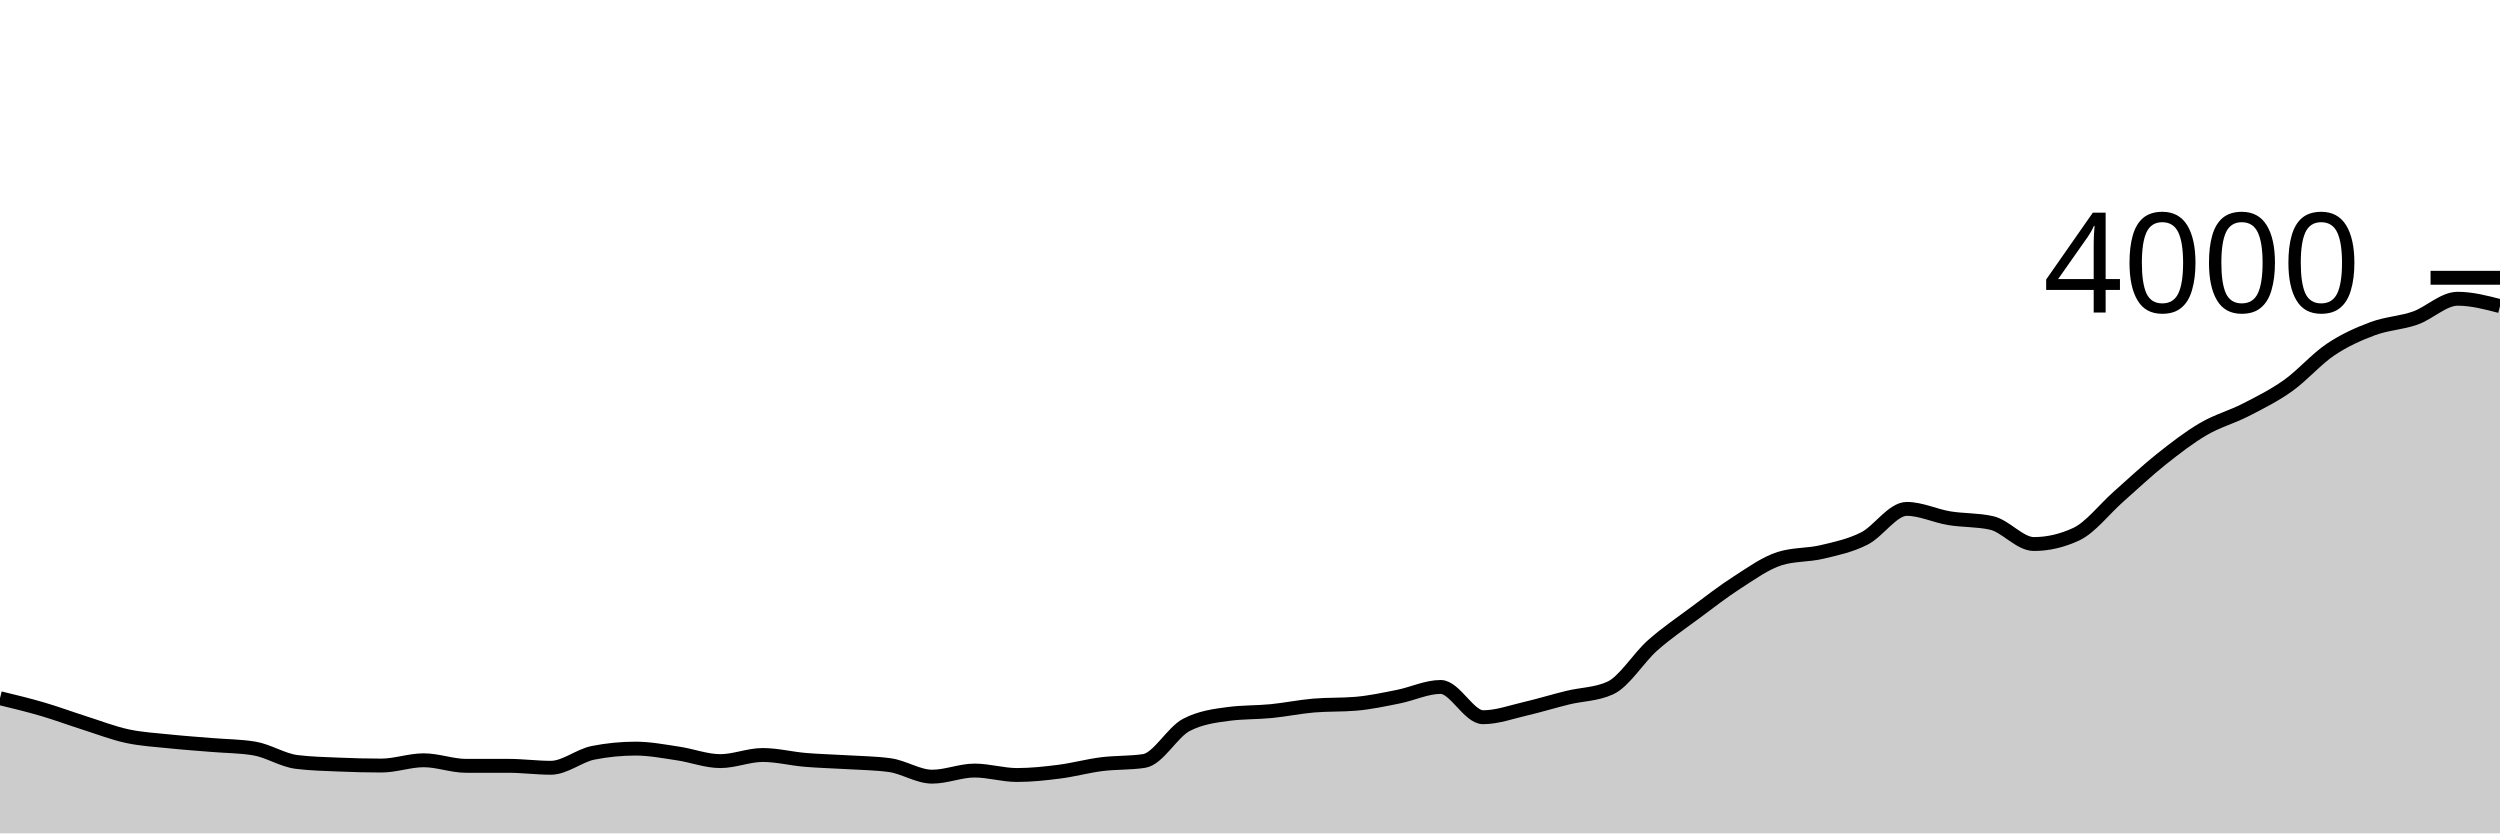
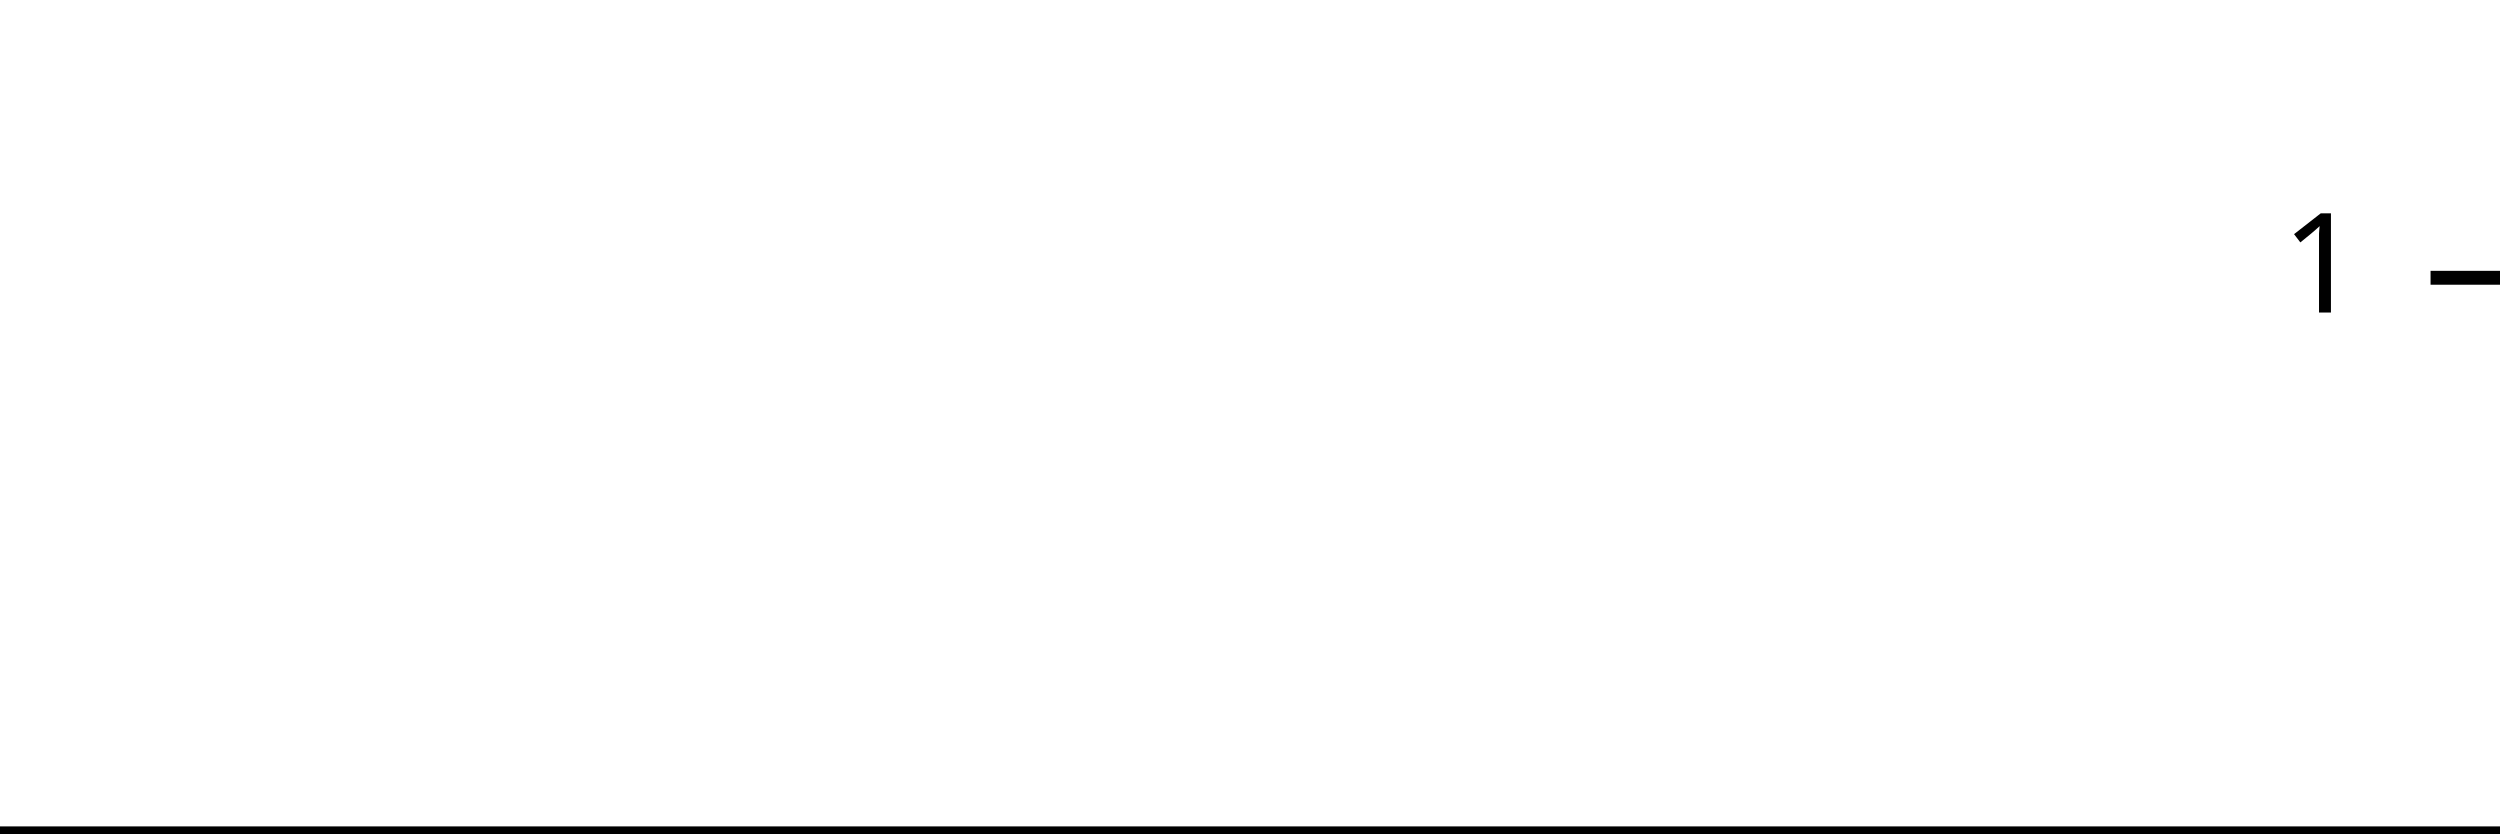
<svg xmlns="http://www.w3.org/2000/svg" viewBox="0 0 180 60">
  <g transform="translate(0,20)">
-     <path class="area" fill="rgba(0, 0, 0, 0.2)" d="M0,30.27C1.017,30.516,2.034,30.762,3.051,31.06C4.068,31.358,5.085,31.737,6.102,32.06C7.119,32.383,8.136,32.78,9.153,33C10.169,33.22,11.186,33.273,12.203,33.38C13.22,33.487,14.237,33.555,15.254,33.64C16.271,33.725,17.288,33.723,18.305,33.89C19.322,34.057,20.339,34.733,21.356,34.86C22.373,34.987,23.39,35.007,24.407,35.05C25.424,35.093,26.441,35.12,27.458,35.12C28.475,35.12,29.492,34.74,30.508,34.74C31.525,34.74,32.542,35.14,33.559,35.14C34.576,35.14,35.593,35.14,36.61,35.14C37.627,35.14,38.644,35.28,39.661,35.28C40.678,35.28,41.695,34.4,42.712,34.2C43.729,34,44.746,33.9,45.763,33.9C46.78,33.9,47.797,34.1,48.814,34.25C49.831,34.4,50.847,34.8,51.864,34.8C52.881,34.8,53.898,34.36,54.915,34.36C55.932,34.36,56.949,34.623,57.966,34.71C58.983,34.797,60,34.817,61.017,34.88C62.034,34.943,63.051,34.95,64.068,35.09C65.085,35.23,66.102,35.92,67.119,35.92C68.136,35.92,69.153,35.48,70.169,35.48C71.186,35.48,72.203,35.8,73.22,35.8C74.237,35.8,75.254,35.69,76.271,35.56C77.288,35.43,78.305,35.148,79.322,35.02C80.339,34.892,81.356,34.943,82.373,34.79C83.39,34.637,84.407,32.717,85.424,32.19C86.441,31.663,87.458,31.533,88.475,31.4C89.492,31.267,90.508,31.3,91.525,31.2C92.542,31.1,93.559,30.887,94.576,30.8C95.593,30.713,96.61,30.757,97.627,30.67C98.644,30.583,99.661,30.362,100.678,30.16C101.695,29.958,102.712,29.46,103.729,29.46C104.746,29.46,105.763,31.64,106.78,31.64C107.797,31.64,108.814,31.265,109.831,31.03C110.847,30.795,111.864,30.478,112.881,30.23C113.898,29.982,114.915,30,115.932,29.54C116.949,29.08,117.966,27.372,118.983,26.47C120,25.568,121.017,24.887,122.034,24.13C123.051,23.373,124.068,22.582,125.085,21.93C126.102,21.278,127.119,20.54,128.136,20.22C129.153,19.9,130.169,19.982,131.186,19.74C132.203,19.498,133.22,19.287,134.237,18.77C135.254,18.253,136.271,16.64,137.288,16.64C138.305,16.64,139.322,17.142,140.339,17.31C141.356,17.478,142.373,17.423,143.39,17.65C144.407,17.877,145.424,19.17,146.441,19.17C147.458,19.17,148.475,18.933,149.492,18.46C150.508,17.987,151.525,16.647,152.542,15.75C153.559,14.853,154.576,13.89,155.593,13.08C156.61,12.27,157.627,11.485,158.644,10.89C159.661,10.295,160.678,10.032,161.695,9.51C162.712,8.988,163.729,8.483,164.746,7.76C165.763,7.037,166.78,5.853,167.797,5.17C168.814,4.487,169.831,4.038,170.847,3.66C171.864,3.282,172.881,3.258,173.898,2.9C174.915,2.542,175.932,1.51,176.949,1.51C177.966,1.51,178.983,1.775,180,2.04L180,40C178.983,40,177.966,40,176.949,40C175.932,40,174.915,40,173.898,40C172.881,40,171.864,40,170.847,40C169.831,40,168.814,40,167.797,40C166.78,40,165.763,40,164.746,40C163.729,40,162.712,40,161.695,40C160.678,40,159.661,40,158.644,40C157.627,40,156.61,40,155.593,40C154.576,40,153.559,40,152.542,40C151.525,40,150.508,40,149.492,40C148.475,40,147.458,40,146.441,40C145.424,40,144.407,40,143.39,40C142.373,40,141.356,40,140.339,40C139.322,40,138.305,40,137.288,40C136.271,40,135.254,40,134.237,40C133.22,40,132.203,40,131.186,40C130.169,40,129.153,40,128.136,40C127.119,40,126.102,40,125.085,40C124.068,40,123.051,40,122.034,40C121.017,40,120,40,118.983,40C117.966,40,116.949,40,115.932,40C114.915,40,113.898,40,112.881,40C111.864,40,110.847,40,109.831,40C108.814,40,107.797,40,106.78,40C105.763,40,104.746,40,103.729,40C102.712,40,101.695,40,100.678,40C99.661,40,98.644,40,97.627,40C96.61,40,95.593,40,94.576,40C93.559,40,92.542,40,91.525,40C90.508,40,89.492,40,88.475,40C87.458,40,86.441,40,85.424,40C84.407,40,83.39,40,82.373,40C81.356,40,80.339,40,79.322,40C78.305,40,77.288,40,76.271,40C75.254,40,74.237,40,73.22,40C72.203,40,71.186,40,70.169,40C69.153,40,68.136,40,67.119,40C66.102,40,65.085,40,64.068,40C63.051,40,62.034,40,61.017,40C60,40,58.983,40,57.966,40C56.949,40,55.932,40,54.915,40C53.898,40,52.881,40,51.864,40C50.847,40,49.831,40,48.814,40C47.797,40,46.78,40,45.763,40C44.746,40,43.729,40,42.712,40C41.695,40,40.678,40,39.661,40C38.644,40,37.627,40,36.61,40C35.593,40,34.576,40,33.559,40C32.542,40,31.525,40,30.508,40C29.492,40,28.475,40,27.458,40C26.441,40,25.424,40,24.407,40C23.39,40,22.373,40,21.356,40C20.339,40,19.322,40,18.305,40C17.288,40,16.271,40,15.254,40C14.237,40,13.22,40,12.203,40C11.186,40,10.169,40,9.153,40C8.136,40,7.119,40,6.102,40C5.085,40,4.068,40,3.051,40C2.034,40,1.017,40,0,40Z" />
-     <path class="line" stroke="black" fill="none" d="M0,30.27C1.017,30.516,2.034,30.762,3.051,31.06C4.068,31.358,5.085,31.737,6.102,32.06C7.119,32.383,8.136,32.78,9.153,33C10.169,33.22,11.186,33.273,12.203,33.38C13.22,33.487,14.237,33.555,15.254,33.64C16.271,33.725,17.288,33.723,18.305,33.89C19.322,34.057,20.339,34.733,21.356,34.86C22.373,34.987,23.39,35.007,24.407,35.05C25.424,35.093,26.441,35.12,27.458,35.12C28.475,35.12,29.492,34.74,30.508,34.74C31.525,34.74,32.542,35.14,33.559,35.14C34.576,35.14,35.593,35.14,36.61,35.14C37.627,35.14,38.644,35.28,39.661,35.28C40.678,35.28,41.695,34.4,42.712,34.2C43.729,34,44.746,33.9,45.763,33.9C46.78,33.9,47.797,34.1,48.814,34.25C49.831,34.4,50.847,34.8,51.864,34.8C52.881,34.8,53.898,34.36,54.915,34.36C55.932,34.36,56.949,34.623,57.966,34.71C58.983,34.797,60,34.817,61.017,34.88C62.034,34.943,63.051,34.95,64.068,35.09C65.085,35.23,66.102,35.92,67.119,35.92C68.136,35.92,69.153,35.48,70.169,35.48C71.186,35.48,72.203,35.8,73.22,35.8C74.237,35.8,75.254,35.69,76.271,35.56C77.288,35.43,78.305,35.148,79.322,35.02C80.339,34.892,81.356,34.943,82.373,34.79C83.39,34.637,84.407,32.717,85.424,32.19C86.441,31.663,87.458,31.533,88.475,31.4C89.492,31.267,90.508,31.3,91.525,31.2C92.542,31.1,93.559,30.887,94.576,30.8C95.593,30.713,96.61,30.757,97.627,30.67C98.644,30.583,99.661,30.362,100.678,30.16C101.695,29.958,102.712,29.46,103.729,29.46C104.746,29.46,105.763,31.64,106.78,31.64C107.797,31.64,108.814,31.265,109.831,31.03C110.847,30.795,111.864,30.478,112.881,30.23C113.898,29.982,114.915,30,115.932,29.54C116.949,29.08,117.966,27.372,118.983,26.47C120,25.568,121.017,24.887,122.034,24.13C123.051,23.373,124.068,22.582,125.085,21.93C126.102,21.278,127.119,20.54,128.136,20.22C129.153,19.9,130.169,19.982,131.186,19.74C132.203,19.498,133.22,19.287,134.237,18.77C135.254,18.253,136.271,16.64,137.288,16.64C138.305,16.64,139.322,17.142,140.339,17.31C141.356,17.478,142.373,17.423,143.39,17.65C144.407,17.877,145.424,19.17,146.441,19.17C147.458,19.17,148.475,18.933,149.492,18.46C150.508,17.987,151.525,16.647,152.542,15.75C153.559,14.853,154.576,13.89,155.593,13.08C156.61,12.27,157.627,11.485,158.644,10.89C159.661,10.295,160.678,10.032,161.695,9.51C162.712,8.988,163.729,8.483,164.746,7.76C165.763,7.037,166.78,5.853,167.797,5.17C168.814,4.487,169.831,4.038,170.847,3.66C171.864,3.282,172.881,3.258,173.898,2.9C174.915,2.542,175.932,1.51,176.949,1.51C177.966,1.51,178.983,1.775,180,2.04" />
+     <path class="area" fill="rgba(0, 0, 0, 0.2)" d="M0,40C1.034,40,2.069,40,3.103,40C4.138,40,5.172,40,6.207,40C7.241,40,8.276,40,9.31,40C10.345,40,11.379,40,12.414,40C13.448,40,14.483,40,15.517,40C16.552,40,17.586,40,18.621,40C19.655,40,20.69,40,21.724,40C22.759,40,23.793,40,24.828,40C25.862,40,26.897,40,27.931,40C28.966,40,30,40,31.034,40C32.069,40,33.103,40,34.138,40C35.172,40,36.207,40,37.241,40C38.276,40,39.31,40,40.345,40C41.379,40,42.414,40,43.448,40C44.483,40,45.517,40,46.552,40C47.586,40,48.621,40,49.655,40C50.69,40,51.724,40,52.759,40C53.793,40,54.828,40,55.862,40C56.897,40,57.931,40,58.966,40C60,40,61.034,40,62.069,40C63.103,40,64.138,40,65.172,40C66.207,40,67.241,40,68.276,40C69.31,40,70.345,40,71.379,40C72.414,40,73.448,40,74.483,40C75.517,40,76.552,40,77.586,40C78.621,40,79.655,40,80.69,40C81.724,40,82.759,40,83.793,40C84.828,40,85.862,40,86.897,40C87.931,40,88.966,40,90,40C91.034,40,92.069,40,93.103,40C94.138,40,95.172,40,96.207,40C97.241,40,98.276,40,99.31,40C100.345,40,101.379,40,102.414,40C103.448,40,104.483,40,105.517,40C106.552,40,107.586,40,108.621,40C109.655,40,110.69,40,111.724,40C112.759,40,113.793,40,114.828,40C115.862,40,116.897,40,117.931,40C118.966,40,120,40,121.034,40C122.069,40,123.103,40,124.138,40C125.172,40,126.207,40,127.241,40C128.276,40,129.31,40,130.345,40C131.379,40,132.414,40,133.448,40C134.483,40,135.517,40,136.552,40C137.586,40,138.621,40,139.655,40C140.69,40,141.724,40,142.759,40C143.793,40,144.828,40,145.862,40C146.897,40,147.931,40,148.966,40C150,40,151.034,40,152.069,40C153.103,40,154.138,40,155.172,40C156.207,40,157.241,40,158.276,40C159.31,40,160.345,40,161.379,40C162.414,40,163.448,40,164.483,40C165.517,40,166.552,40,167.586,40C168.621,40,169.655,40,170.69,40C171.724,40,172.759,40,173.793,40C174.828,40,175.862,40,176.897,40C177.931,40,178.966,40,180,40L180,40C178.966,40,177.931,40,176.897,40C175.862,40,174.828,40,173.793,40C172.759,40,171.724,40,170.69,40C169.655,40,168.621,40,167.586,40C166.552,40,165.517,40,164.483,40C163.448,40,162.414,40,161.379,40C160.345,40,159.31,40,158.276,40C157.241,40,156.207,40,155.172,40C154.138,40,153.103,40,152.069,40C151.034,40,150,40,148.966,40C147.931,40,146.897,40,145.862,40C144.828,40,143.793,40,142.759,40C141.724,40,140.69,40,139.655,40C138.621,40,137.586,40,136.552,40C135.517,40,134.483,40,133.448,40C132.414,40,131.379,40,130.345,40C129.31,40,128.276,40,127.241,40C126.207,40,125.172,40,124.138,40C123.103,40,122.069,40,121.034,40C120,40,118.966,40,117.931,40C116.897,40,115.862,40,114.828,40C113.793,40,112.759,40,111.724,40C110.69,40,109.655,40,108.621,40C107.586,40,106.552,40,105.517,40C104.483,40,103.448,40,102.414,40C101.379,40,100.345,40,99.31,40C98.276,40,97.241,40,96.207,40C95.172,40,94.138,40,93.103,40C92.069,40,91.034,40,90,40C88.966,40,87.931,40,86.897,40C85.862,40,84.828,40,83.793,40C82.759,40,81.724,40,80.69,40C79.655,40,78.621,40,77.586,40C76.552,40,75.517,40,74.483,40C73.448,40,72.414,40,71.379,40C70.345,40,69.31,40,68.276,40C67.241,40,66.207,40,65.172,40C64.138,40,63.103,40,62.069,40C61.034,40,60,40,58.966,40C57.931,40,56.897,40,55.862,40C54.828,40,53.793,40,52.759,40C51.724,40,50.69,40,49.655,40C48.621,40,47.586,40,46.552,40C45.517,40,44.483,40,43.448,40C42.414,40,41.379,40,40.345,40C39.31,40,38.276,40,37.241,40C36.207,40,35.172,40,34.138,40C33.103,40,32.069,40,31.034,40C30,40,28.966,40,27.931,40C26.897,40,25.862,40,24.828,40C23.793,40,22.759,40,21.724,40C20.69,40,19.655,40,18.621,40C17.586,40,16.552,40,15.517,40C14.483,40,13.448,40,12.414,40C11.379,40,10.345,40,9.31,40C8.276,40,7.241,40,6.207,40C5.172,40,4.138,40,3.103,40C2.069,40,1.034,40,0,40Z" />
+     <path class="line" stroke="black" fill="none" d="M0,40C1.034,40,2.069,40,3.103,40C4.138,40,5.172,40,6.207,40C7.241,40,8.276,40,9.31,40C10.345,40,11.379,40,12.414,40C13.448,40,14.483,40,15.517,40C16.552,40,17.586,40,18.621,40C19.655,40,20.69,40,21.724,40C22.759,40,23.793,40,24.828,40C25.862,40,26.897,40,27.931,40C28.966,40,30,40,31.034,40C32.069,40,33.103,40,34.138,40C35.172,40,36.207,40,37.241,40C38.276,40,39.31,40,40.345,40C41.379,40,42.414,40,43.448,40C44.483,40,45.517,40,46.552,40C47.586,40,48.621,40,49.655,40C50.69,40,51.724,40,52.759,40C53.793,40,54.828,40,55.862,40C56.897,40,57.931,40,58.966,40C60,40,61.034,40,62.069,40C63.103,40,64.138,40,65.172,40C66.207,40,67.241,40,68.276,40C69.31,40,70.345,40,71.379,40C72.414,40,73.448,40,74.483,40C75.517,40,76.552,40,77.586,40C78.621,40,79.655,40,80.69,40C81.724,40,82.759,40,83.793,40C84.828,40,85.862,40,86.897,40C87.931,40,88.966,40,90,40C91.034,40,92.069,40,93.103,40C94.138,40,95.172,40,96.207,40C97.241,40,98.276,40,99.31,40C100.345,40,101.379,40,102.414,40C103.448,40,104.483,40,105.517,40C106.552,40,107.586,40,108.621,40C109.655,40,110.69,40,111.724,40C112.759,40,113.793,40,114.828,40C115.862,40,116.897,40,117.931,40C118.966,40,120,40,121.034,40C122.069,40,123.103,40,124.138,40C125.172,40,126.207,40,127.241,40C128.276,40,129.31,40,130.345,40C131.379,40,132.414,40,133.448,40C134.483,40,135.517,40,136.552,40C137.586,40,138.621,40,139.655,40C140.69,40,141.724,40,142.759,40C143.793,40,144.828,40,145.862,40C146.897,40,147.931,40,148.966,40C150,40,151.034,40,152.069,40C153.103,40,154.138,40,155.172,40C156.207,40,157.241,40,158.276,40C159.31,40,160.345,40,161.379,40C162.414,40,163.448,40,164.483,40C165.517,40,166.552,40,167.586,40C168.621,40,169.655,40,170.69,40C171.724,40,172.759,40,173.793,40C174.828,40,175.862,40,176.897,40C177.931,40,178.966,40,180,40" />
    <path class="axis-ceiling" stroke-width="1" stroke="black" fill="none" d="M175,0L180,0" />
-     <text class="axis-ceiling-label" font-family="sans-serif" text-anchor="end" font-size="10px" x="170" y="2.5">4000</text>
+     <text class="axis-ceiling-label" font-family="sans-serif" text-anchor="end" font-size="10px" x="170" y="2.5">1</text>
  </g>
</svg>
